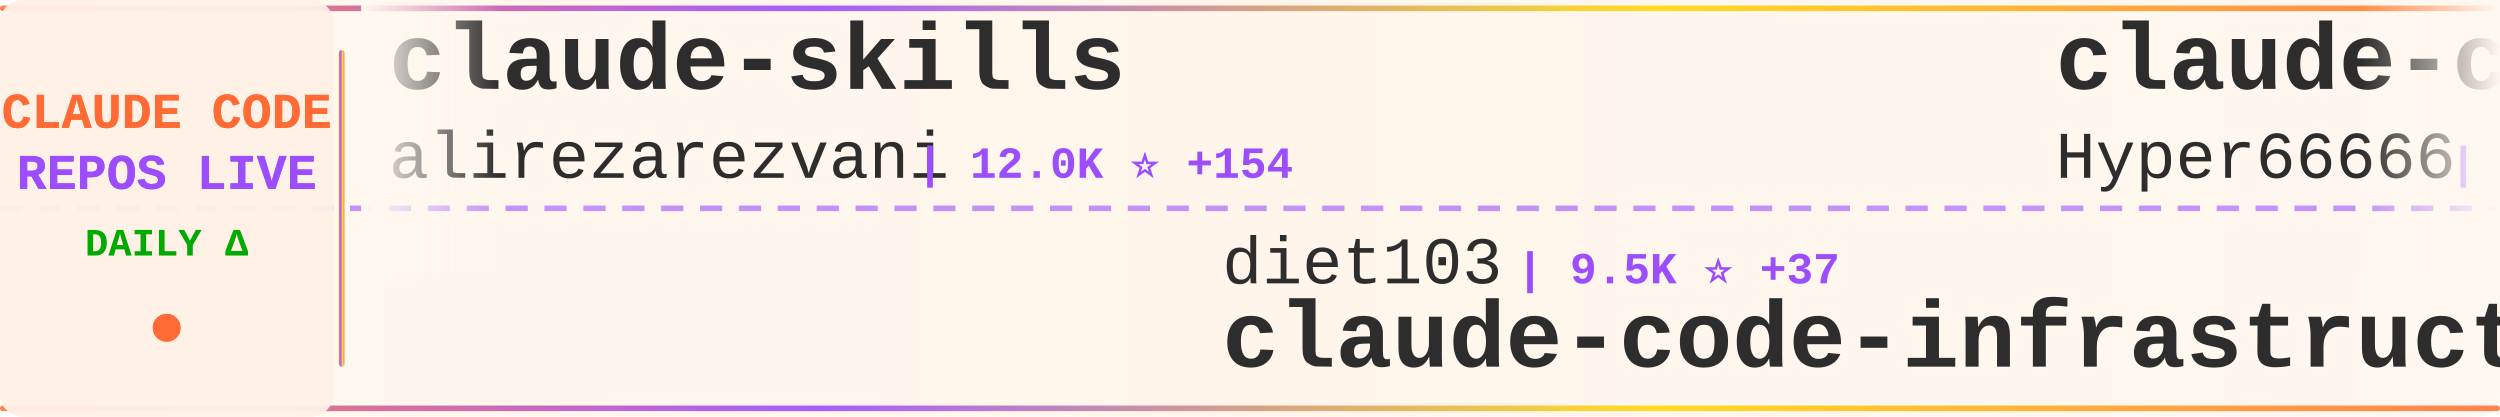
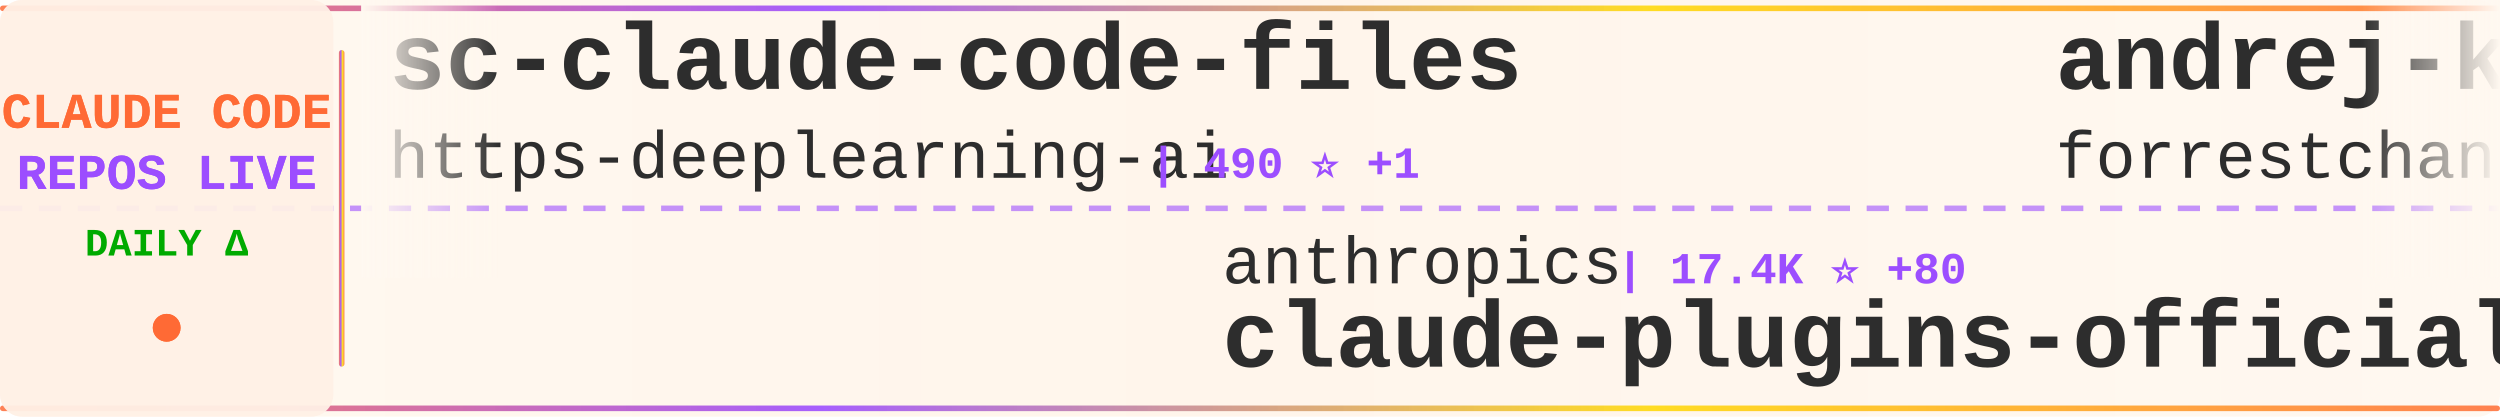
<svg xmlns="http://www.w3.org/2000/svg" width="900" height="150">
  <defs>
    <linearGradient id="tickerBg" x1="0%" y1="0%" x2="100%" y2="0%">
      <stop offset="0%" style="stop-color:#fff8f0;stop-opacity:0.98" />
      <stop offset="50%" style="stop-color:#fff5eb;stop-opacity:1" />
      <stop offset="100%" style="stop-color:#fff8f0;stop-opacity:0.98" />
    </linearGradient>
    <linearGradient id="borderGrad" x1="0%" y1="0%" x2="100%" y2="0%">
      <stop offset="0%" style="stop-color:#FF6B35;stop-opacity:0.85">
        <animate attributeName="stop-opacity" values="0.85;1;0.85" dur="2s" repeatCount="indefinite" />
      </stop>
      <stop offset="33%" style="stop-color:#9C4EFF;stop-opacity:0.9">
        <animate attributeName="stop-opacity" values="0.9;1;0.9" dur="2.2s" repeatCount="indefinite" />
      </stop>
      <stop offset="66%" style="stop-color:#FFD700;stop-opacity:0.85">
        <animate attributeName="stop-opacity" values="0.85;1;0.85" dur="1.8s" repeatCount="indefinite" />
      </stop>
      <stop offset="100%" style="stop-color:#FF6B35;stop-opacity:0.85">
        <animate attributeName="stop-opacity" values="0.85;1;0.85" dur="2s" repeatCount="indefinite" />
      </stop>
    </linearGradient>
    <filter id="textGlow">
      <feGaussianBlur stdDeviation="0.15" result="coloredBlur" />
      <feMerge>
        <feMergeNode in="coloredBlur" />
        <feMergeNode in="SourceGraphic" />
      </feMerge>
    </filter>
    <filter id="metricGlow">
      <feGaussianBlur stdDeviation="0.2" result="coloredBlur" />
      <feMerge>
        <feMergeNode in="coloredBlur" />
        <feMergeNode in="SourceGraphic" />
      </feMerge>
    </filter>
    <linearGradient id="leftFade" x1="0%" y1="0%" x2="100%" y2="0%">
      <stop offset="0%" style="stop-color:#fff8f0;stop-opacity:1" />
      <stop offset="100%" style="stop-color:#fff8f0;stop-opacity:0" />
    </linearGradient>
    <linearGradient id="rightFade" x1="0%" y1="0%" x2="100%" y2="0%">
      <stop offset="0%" style="stop-color:#fff8f0;stop-opacity:0" />
      <stop offset="100%" style="stop-color:#fff8f0;stop-opacity:1" />
    </linearGradient>
  </defs>
  <rect width="900" height="150" fill="url(#tickerBg)" rx="8" />
  <rect x="0" y="2" width="900" height="2" fill="url(#borderGrad)" rx="1" />
  <rect x="0" y="146" width="900" height="2" fill="url(#borderGrad)" rx="1" />
  <line x1="0" y1="75" x2="900" y2="75" stroke="#9C4EFF" stroke-width="2" stroke-dasharray="8 6" opacity="0.6" />
  <rect x="0" y="0" width="120" height="150" fill="#fff0e6" opacity="0.95" rx="8" />
  <text x="60" y="46" font-family="'Courier New', monospace" font-size="18" font-weight="bold" fill="#FF6B35" text-anchor="middle" filter="url(#textGlow)">
    CLAUDE CODE
  </text>
  <text x="60" y="68" font-family="'Courier New', monospace" font-size="18" font-weight="bold" fill="#9C4EFF" text-anchor="middle" filter="url(#textGlow)">
    REPOS LIVE
  </text>
  <text x="60" y="92" font-family="'Courier New', monospace" font-size="14" font-weight="bold" fill="#00aa00" text-anchor="middle">
    DAILY Δ
  </text>
  <circle cx="60" cy="118" r="5" fill="#FF6B35" filter="url(#metricGlow)">
    <animate attributeName="r" values="4;6;4" dur="1.5s" repeatCount="indefinite" />
    <animate attributeName="opacity" values="0.6;1;0.6" dur="1.5s" repeatCount="indefinite" />
  </circle>
  <rect x="122" y="18" width="2" height="114" fill="url(#borderGrad)" rx="1" />
  <clipPath id="tickerClip">
    <rect x="130" y="0" width="770" height="150" />
  </clipPath>
  <g clip-path="url(#tickerClip)">
    <g id="tickerItems">
      <animateTransform attributeName="transform" attributeType="XML" type="translate" from="0 0" to="-3000 0" dur="54s" repeatCount="indefinite" />
      <g transform="translate(0, 0)">
-         <text x="140" y="32" font-family="'Courier New', monospace" font-size="34" font-weight="bold" fill="#2d2d2d">claude-skills</text>
-         <text x="140" y="64" font-family="'Courier New', monospace" font-size="24" font-weight="normal" fill="#2d2d2d" opacity="1.0">alirezarezvani</text>
-         <text x="330" y="64" font-family="'Courier New', monospace" font-size="16" font-weight="bold" fill="#9C4EFF"> | 12.0K ⭐ +154</text>
+         <text x="140" y="32" font-family="'Courier New', monospace" font-size="34" font-weight="bold" fill="#2d2d2d">sc-claude-code-files</text>
+         <text x="140" y="64" font-family="'Courier New', monospace" font-size="24" font-weight="normal" fill="#2d2d2d" opacity="1.0">https-deeplearning-ai</text>
+         <text x="414" y="64" font-family="'Courier New', monospace" font-size="16" font-weight="bold" fill="#9C4EFF"> | 490 ⭐ +1</text>
      </g>
      <g transform="translate(300, 0)">
-         <text x="140" y="102" font-family="'Courier New', monospace" font-size="24" font-weight="normal" fill="#2d2d2d" opacity="1.0">diet103</text>
-         <text x="246" y="102" font-family="'Courier New', monospace" font-size="16" font-weight="bold" fill="#9C4EFF"> | 9.5K ⭐ +37</text>
-         <text x="140" y="132" font-family="'Courier New', monospace" font-size="34" font-weight="bold" fill="#2d2d2d">claude-code-infrastructu...</text>
+         <text x="140" y="102" font-family="'Courier New', monospace" font-size="24" font-weight="normal" fill="#2d2d2d" opacity="1.0">anthropics</text>
+         <text x="282" y="102" font-family="'Courier New', monospace" font-size="16" font-weight="bold" fill="#9C4EFF"> | 17.4K ⭐ +80</text>
+         <text x="140" y="132" font-family="'Courier New', monospace" font-size="34" font-weight="bold" fill="#2d2d2d">claude-plugins-official</text>
      </g>
      <g transform="translate(600, 0)">
-         <text x="140" y="32" font-family="'Courier New', monospace" font-size="34" font-weight="bold" fill="#2d2d2d">claude-code-sourcemap</text>
-         <text x="140" y="64" font-family="'Courier New', monospace" font-size="24" font-weight="normal" fill="#2d2d2d" opacity="1.0">Hyper66666</text>
-         <text x="282" y="64" font-family="'Courier New', monospace" font-size="16" font-weight="bold" fill="#9C4EFF"> | 208 ⭐ +1</text>
+         <text x="140" y="32" font-family="'Courier New', monospace" font-size="34" font-weight="bold" fill="#2d2d2d">andrej-karpathy-skills</text>
+         <text x="140" y="64" font-family="'Courier New', monospace" font-size="24" font-weight="normal" fill="#2d2d2d" opacity="1.0">forrestchang</text>
+         <text x="306" y="64" font-family="'Courier New', monospace" font-size="16" font-weight="bold" fill="#9C4EFF"> | 63.7K ⭐ +4.5K</text>
      </g>
      <g transform="translate(900, 0)">
-         <text x="140" y="102" font-family="'Courier New', monospace" font-size="24" font-weight="normal" fill="#2d2d2d" opacity="1.0">hangsman</text>
-         <text x="258" y="102" font-family="'Courier New', monospace" font-size="16" font-weight="bold" fill="#9C4EFF"> | 754 ⭐ +1</text>
+         <text x="140" y="102" font-family="'Courier New', monospace" font-size="24" font-weight="normal" fill="#2d2d2d" opacity="1.0">AprilNEA</text>
+         <text x="258" y="102" font-family="'Courier New', monospace" font-size="16" font-weight="bold" fill="#9C4EFF"> | 372 ⭐</text>
        <text x="140" y="132" font-family="'Courier New', monospace" font-size="34" font-weight="bold" fill="#2d2d2d">claude-code-source</text>
      </g>
      <g transform="translate(1200, 0)">
-         <text x="140" y="32" font-family="'Courier New', monospace" font-size="34" font-weight="bold" fill="#2d2d2d">claude-code-my-workflow</text>
-         <text x="140" y="64" font-family="'Courier New', monospace" font-size="24" font-weight="normal" fill="#2d2d2d" opacity="1.0">pedrohcgs</text>
-         <text x="270" y="64" font-family="'Courier New', monospace" font-size="16" font-weight="bold" fill="#9C4EFF"> | 946 ⭐ +4</text>
+         <text x="140" y="32" font-family="'Courier New', monospace" font-size="34" font-weight="bold" fill="#2d2d2d">Open-ClaudeCode</text>
+         <text x="140" y="64" font-family="'Courier New', monospace" font-size="24" font-weight="normal" fill="#2d2d2d" opacity="1.0">LING71671</text>
+         <text x="270" y="64" font-family="'Courier New', monospace" font-size="16" font-weight="bold" fill="#9C4EFF"> | 761 ⭐ +8</text>
      </g>
      <g transform="translate(1500, 0)">
-         <text x="140" y="102" font-family="'Courier New', monospace" font-size="24" font-weight="normal" fill="#2d2d2d" opacity="1.0">anthropics</text>
-         <text x="282" y="102" font-family="'Courier New', monospace" font-size="16" font-weight="bold" fill="#9C4EFF"> | 809 ⭐ +4</text>
-         <text x="140" y="132" font-family="'Courier New', monospace" font-size="34" font-weight="bold" fill="#2d2d2d">claude-code-base-action</text>
+         <text x="140" y="102" font-family="'Courier New', monospace" font-size="24" font-weight="normal" fill="#2d2d2d" opacity="1.0">shareAI-lab</text>
+         <text x="294" y="102" font-family="'Courier New', monospace" font-size="16" font-weight="bold" fill="#9C4EFF"> | 55.0K ⭐ +309</text>
+         <text x="140" y="132" font-family="'Courier New', monospace" font-size="34" font-weight="bold" fill="#2d2d2d">learn-claude-code</text>
      </g>
      <g transform="translate(1800, 0)">
-         <text x="140" y="32" font-family="'Courier New', monospace" font-size="34" font-weight="bold" fill="#2d2d2d">claude-code-router</text>
-         <text x="140" y="64" font-family="'Courier New', monospace" font-size="24" font-weight="normal" fill="#2d2d2d" opacity="1.0">musistudio</text>
-         <text x="282" y="64" font-family="'Courier New', monospace" font-size="16" font-weight="bold" fill="#9C4EFF"> | 32.6K ⭐ +63</text>
+         <text x="140" y="32" font-family="'Courier New', monospace" font-size="34" font-weight="bold" fill="#2d2d2d">claude-code-guide</text>
+         <text x="140" y="64" font-family="'Courier New', monospace" font-size="24" font-weight="normal" fill="#2d2d2d" opacity="1.0">zebbern</text>
+         <text x="246" y="64" font-family="'Courier New', monospace" font-size="16" font-weight="bold" fill="#9C4EFF"> | 4.0K ⭐ +6</text>
      </g>
      <g transform="translate(2100, 0)">
-         <text x="140" y="102" font-family="'Courier New', monospace" font-size="24" font-weight="normal" fill="#2d2d2d" opacity="1.0">bfly123</text>
-         <text x="246" y="102" font-family="'Courier New', monospace" font-size="16" font-weight="bold" fill="#9C4EFF"> | 2.3K ⭐ +7</text>
-         <text x="140" y="132" font-family="'Courier New', monospace" font-size="34" font-weight="bold" fill="#2d2d2d">claude_code_bridge</text>
+         <text x="140" y="102" font-family="'Courier New', monospace" font-size="24" font-weight="normal" fill="#2d2d2d" opacity="1.0">wanshuiyin</text>
+         <text x="282" y="102" font-family="'Courier New', monospace" font-size="16" font-weight="bold" fill="#9C4EFF"> | 7.1K ⭐ +78</text>
+         <text x="140" y="132" font-family="'Courier New', monospace" font-size="34" font-weight="bold" fill="#2d2d2d">Auto-claude-code-researc...</text>
      </g>
      <g transform="translate(2400, 0)">
-         <text x="140" y="32" font-family="'Courier New', monospace" font-size="34" font-weight="bold" fill="#2d2d2d">claude-coder</text>
-         <text x="140" y="64" font-family="'Courier New', monospace" font-size="24" font-weight="normal" fill="#2d2d2d" opacity="1.0">kodu-ai</text>
-         <text x="246" y="64" font-family="'Courier New', monospace" font-size="16" font-weight="bold" fill="#9C4EFF"> | 5.3K ⭐</text>
+         <text x="140" y="32" font-family="'Courier New', monospace" font-size="34" font-weight="bold" fill="#2d2d2d">collection-claude-code-s...</text>
+         <text x="140" y="64" font-family="'Courier New', monospace" font-size="24" font-weight="normal" fill="#2d2d2d" opacity="1.0">chauncygu</text>
+         <text x="270" y="64" font-family="'Courier New', monospace" font-size="16" font-weight="bold" fill="#9C4EFF"> | 2.2K ⭐ +17</text>
      </g>
      <g transform="translate(2700, 0)">
-         <text x="140" y="102" font-family="'Courier New', monospace" font-size="24" font-weight="normal" fill="#2d2d2d" opacity="1.0">ChrisWiles</text>
-         <text x="282" y="102" font-family="'Courier New', monospace" font-size="16" font-weight="bold" fill="#9C4EFF"> | 5.8K ⭐ +7</text>
-         <text x="140" y="132" font-family="'Courier New', monospace" font-size="34" font-weight="bold" fill="#2d2d2d">claude-code-showcase</text>
+         <text x="140" y="102" font-family="'Courier New', monospace" font-size="24" font-weight="normal" fill="#2d2d2d" opacity="1.0">guanshan</text>
+         <text x="258" y="102" font-family="'Courier New', monospace" font-size="16" font-weight="bold" fill="#9C4EFF"> | 55 ⭐</text>
+         <text x="140" y="132" font-family="'Courier New', monospace" font-size="34" font-weight="bold" fill="#2d2d2d">ClaudeCode</text>
      </g>
      <g transform="translate(3000, 0)">
-         <text x="140" y="32" font-family="'Courier New', monospace" font-size="34" font-weight="bold" fill="#2d2d2d">claude-skills</text>
-         <text x="140" y="64" font-family="'Courier New', monospace" font-size="24" font-weight="normal" fill="#2d2d2d" opacity="1.0">alirezarezvani</text>
-         <text x="330" y="64" font-family="'Courier New', monospace" font-size="16" font-weight="bold" fill="#9C4EFF"> | 12.0K ⭐ +154</text>
+         <text x="140" y="32" font-family="'Courier New', monospace" font-size="34" font-weight="bold" fill="#2d2d2d">sc-claude-code-files</text>
+         <text x="140" y="64" font-family="'Courier New', monospace" font-size="24" font-weight="normal" fill="#2d2d2d" opacity="1.0">https-deeplearning-ai</text>
+         <text x="414" y="64" font-family="'Courier New', monospace" font-size="16" font-weight="bold" fill="#9C4EFF"> | 490 ⭐ +1</text>
      </g>
      <g transform="translate(3300, 0)">
-         <text x="140" y="102" font-family="'Courier New', monospace" font-size="24" font-weight="normal" fill="#2d2d2d" opacity="1.0">diet103</text>
-         <text x="246" y="102" font-family="'Courier New', monospace" font-size="16" font-weight="bold" fill="#9C4EFF"> | 9.5K ⭐ +37</text>
-         <text x="140" y="132" font-family="'Courier New', monospace" font-size="34" font-weight="bold" fill="#2d2d2d">claude-code-infrastructu...</text>
+         <text x="140" y="102" font-family="'Courier New', monospace" font-size="24" font-weight="normal" fill="#2d2d2d" opacity="1.0">anthropics</text>
+         <text x="282" y="102" font-family="'Courier New', monospace" font-size="16" font-weight="bold" fill="#9C4EFF"> | 17.4K ⭐ +80</text>
+         <text x="140" y="132" font-family="'Courier New', monospace" font-size="34" font-weight="bold" fill="#2d2d2d">claude-plugins-official</text>
      </g>
      <g transform="translate(3600, 0)">
-         <text x="140" y="32" font-family="'Courier New', monospace" font-size="34" font-weight="bold" fill="#2d2d2d">claude-code-sourcemap</text>
-         <text x="140" y="64" font-family="'Courier New', monospace" font-size="24" font-weight="normal" fill="#2d2d2d" opacity="1.0">Hyper66666</text>
-         <text x="282" y="64" font-family="'Courier New', monospace" font-size="16" font-weight="bold" fill="#9C4EFF"> | 208 ⭐ +1</text>
+         <text x="140" y="32" font-family="'Courier New', monospace" font-size="34" font-weight="bold" fill="#2d2d2d">andrej-karpathy-skills</text>
+         <text x="140" y="64" font-family="'Courier New', monospace" font-size="24" font-weight="normal" fill="#2d2d2d" opacity="1.0">forrestchang</text>
+         <text x="306" y="64" font-family="'Courier New', monospace" font-size="16" font-weight="bold" fill="#9C4EFF"> | 63.7K ⭐ +4.5K</text>
      </g>
      <g transform="translate(3900, 0)">
-         <text x="140" y="102" font-family="'Courier New', monospace" font-size="24" font-weight="normal" fill="#2d2d2d" opacity="1.0">hangsman</text>
-         <text x="258" y="102" font-family="'Courier New', monospace" font-size="16" font-weight="bold" fill="#9C4EFF"> | 754 ⭐ +1</text>
+         <text x="140" y="102" font-family="'Courier New', monospace" font-size="24" font-weight="normal" fill="#2d2d2d" opacity="1.0">AprilNEA</text>
+         <text x="258" y="102" font-family="'Courier New', monospace" font-size="16" font-weight="bold" fill="#9C4EFF"> | 372 ⭐</text>
        <text x="140" y="132" font-family="'Courier New', monospace" font-size="34" font-weight="bold" fill="#2d2d2d">claude-code-source</text>
      </g>
    </g>
  </g>
  <rect x="130" y="0" width="50" height="100" fill="url(#leftFade)" />
  <rect x="850" y="0" width="50" height="100" fill="url(#rightFade)" />
</svg>
